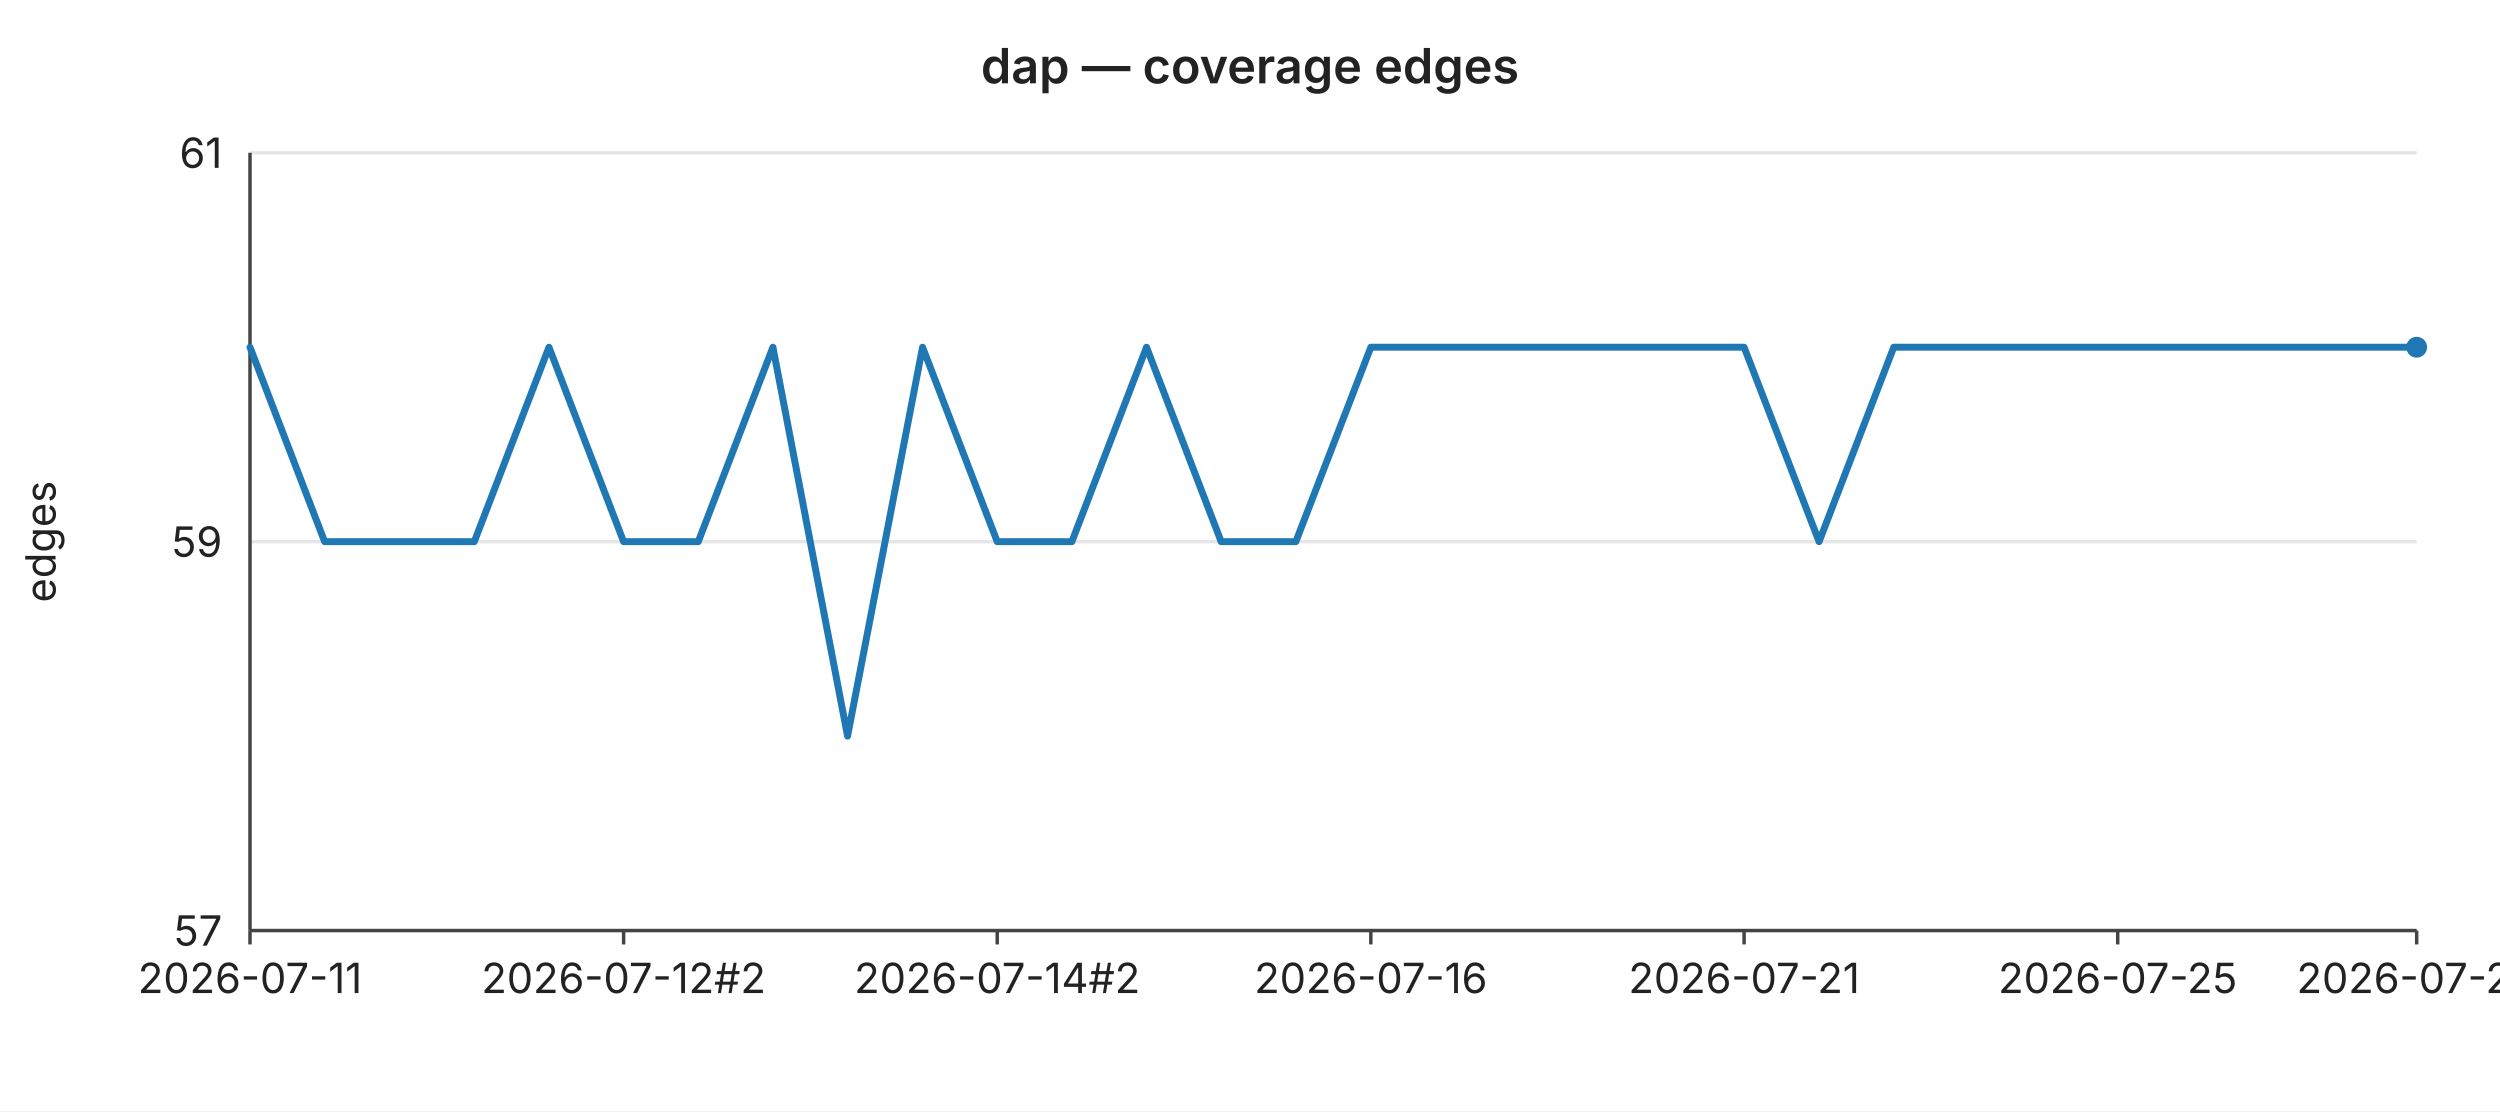
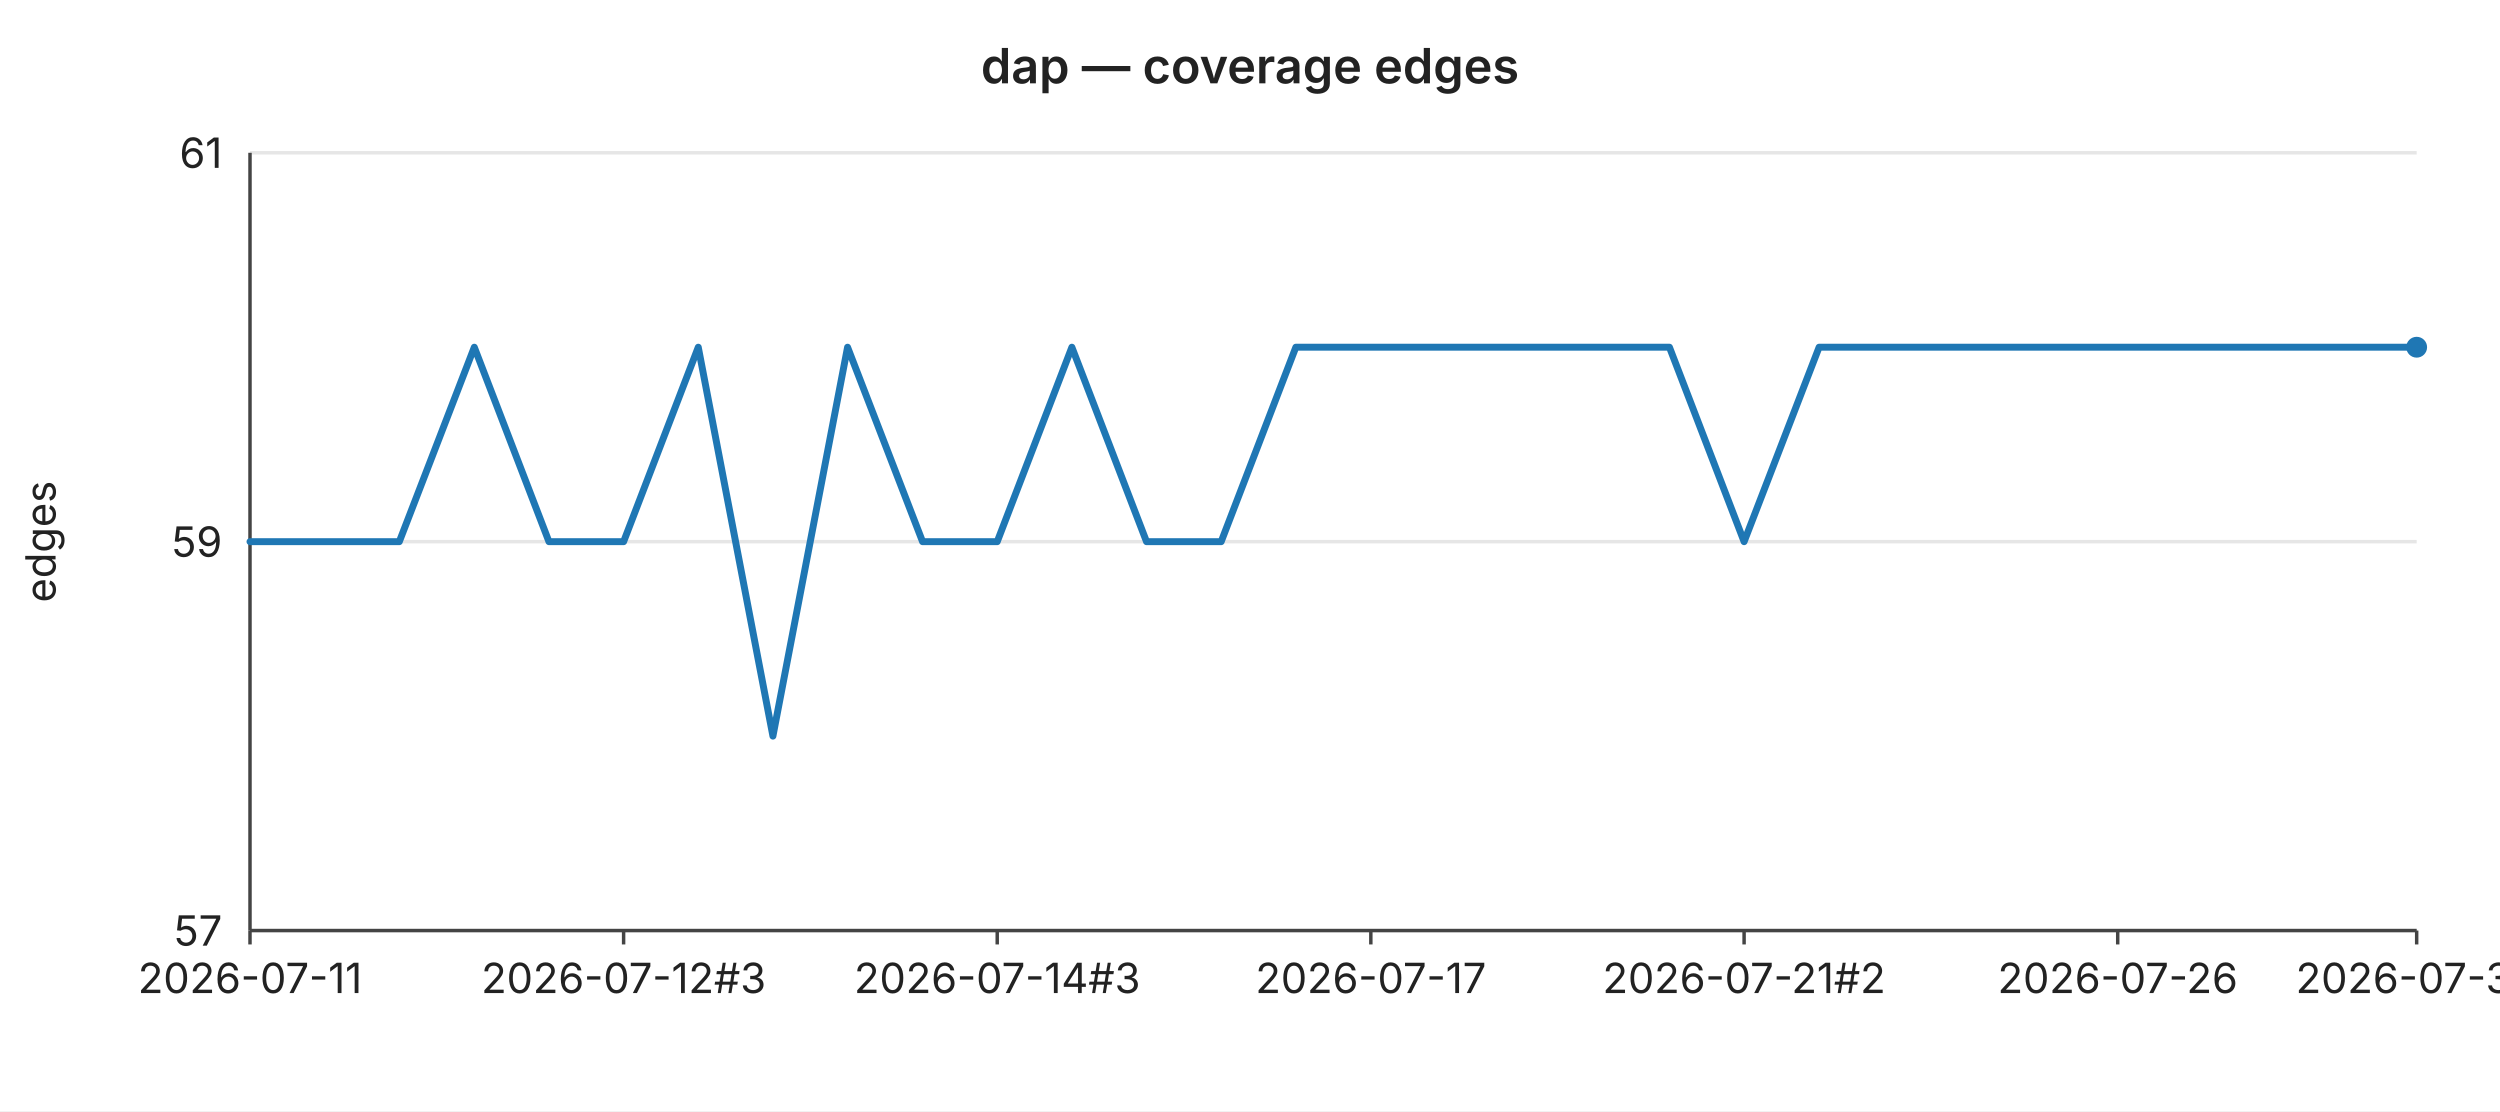
<svg xmlns="http://www.w3.org/2000/svg" width="720" height="320" viewBox="0 0 720 320" font-family="-apple-system,BlinkMacSystemFont,Segoe UI,sans-serif" font-size="12">
  <rect width="720" height="320" fill="#ffffff" />
  <text x="360" y="24" text-anchor="middle" font-size="14" font-weight="600" fill="#222">dap — coverage edges</text>
  <line x1="72" y1="44.0" x2="696" y2="44.0" stroke="#e6e6e6" stroke-width="1" />
  <text x="64" y="44.0" text-anchor="end" dominant-baseline="middle" fill="#222">61</text>
  <line x1="72" y1="156.0" x2="696" y2="156.0" stroke="#e6e6e6" stroke-width="1" />
  <text x="64" y="156.0" text-anchor="end" dominant-baseline="middle" fill="#222">59</text>
  <line x1="72" y1="268.0" x2="696" y2="268.0" stroke="#e6e6e6" stroke-width="1" />
  <text x="64" y="268.0" text-anchor="end" dominant-baseline="middle" fill="#222">57</text>
  <text x="16" y="156" text-anchor="middle" fill="#222" transform="rotate(-90 16 156)">edges</text>
  <line x1="72" y1="44" x2="72" y2="268" stroke="#444" stroke-width="1" />
  <line x1="72" y1="268" x2="696" y2="268" stroke="#444" stroke-width="1" />
  <line x1="72.0" y1="268" x2="72.0" y2="272" stroke="#444" stroke-width="1" />
  <text x="72.0" y="286" text-anchor="middle" fill="#222">2026-07-11</text>
  <line x1="179.6" y1="268" x2="179.6" y2="272" stroke="#444" stroke-width="1" />
-   <text x="179.6" y="286" text-anchor="middle" fill="#222">2026-07-12#2</text>
+   <text x="179.6" y="286" text-anchor="middle" fill="#222">2026-07-12#3</text>
  <line x1="287.2" y1="268" x2="287.2" y2="272" stroke="#444" stroke-width="1" />
-   <text x="287.2" y="286" text-anchor="middle" fill="#222">2026-07-14#2</text>
+   <text x="287.2" y="286" text-anchor="middle" fill="#222">2026-07-14#3</text>
  <line x1="394.8" y1="268" x2="394.8" y2="272" stroke="#444" stroke-width="1" />
-   <text x="394.8" y="286" text-anchor="middle" fill="#222">2026-07-16</text>
+   <text x="394.8" y="286" text-anchor="middle" fill="#222">2026-07-17</text>
  <line x1="502.3" y1="268" x2="502.3" y2="272" stroke="#444" stroke-width="1" />
-   <text x="502.3" y="286" text-anchor="middle" fill="#222">2026-07-21</text>
+   <text x="502.3" y="286" text-anchor="middle" fill="#222">2026-07-21#2</text>
  <line x1="609.9" y1="268" x2="609.9" y2="272" stroke="#444" stroke-width="1" />
-   <text x="609.9" y="286" text-anchor="middle" fill="#222">2026-07-25</text>
+   <text x="609.9" y="286" text-anchor="middle" fill="#222">2026-07-26</text>
  <line x1="696.0" y1="268" x2="696.0" y2="272" stroke="#444" stroke-width="1" />
-   <text x="696.0" y="286" text-anchor="middle" fill="#222">2026-07-29</text>
-   <polyline fill="none" stroke="#1f77b4" stroke-width="2" stroke-linejoin="round" stroke-linecap="round" points="72.0,100.0 93.5,156.0 115.0,156.0 136.6,156.0 158.1,100.0 179.6,156.0 201.1,156.0 222.6,100.0 244.1,212.0 265.7,100.0 287.2,156.0 308.7,156.0 330.2,100.0 351.7,156.0 373.2,156.0 394.8,100.0 416.3,100.0 437.8,100.0 459.3,100.0 480.8,100.0 502.3,100.0 523.9,156.0 545.4,100.0 566.9,100.0 588.4,100.0 609.9,100.0 631.4,100.0 653.0,100.0 674.5,100.0 696.0,100.0" />
+   <text x="696.0" y="286" text-anchor="middle" fill="#222">2026-07-30</text>
+   <polyline fill="none" stroke="#1f77b4" stroke-width="2" stroke-linejoin="round" stroke-linecap="round" points="72.0,156.0 93.5,156.0 115.0,156.0 136.6,100.0 158.1,156.0 179.6,156.0 201.1,100.0 222.6,212.0 244.1,100.0 265.7,156.0 287.2,156.0 308.7,100.0 330.2,156.0 351.7,156.0 373.2,100.0 394.8,100.0 416.3,100.0 437.8,100.0 459.3,100.0 480.8,100.0 502.3,156.0 523.9,100.0 545.4,100.0 566.9,100.0 588.4,100.0 609.9,100.0 631.4,100.0 653.0,100.0 674.5,100.0 696.0,100.0" />
  <circle cx="696.0" cy="100.0" r="3" fill="#1f77b4" />
</svg>
